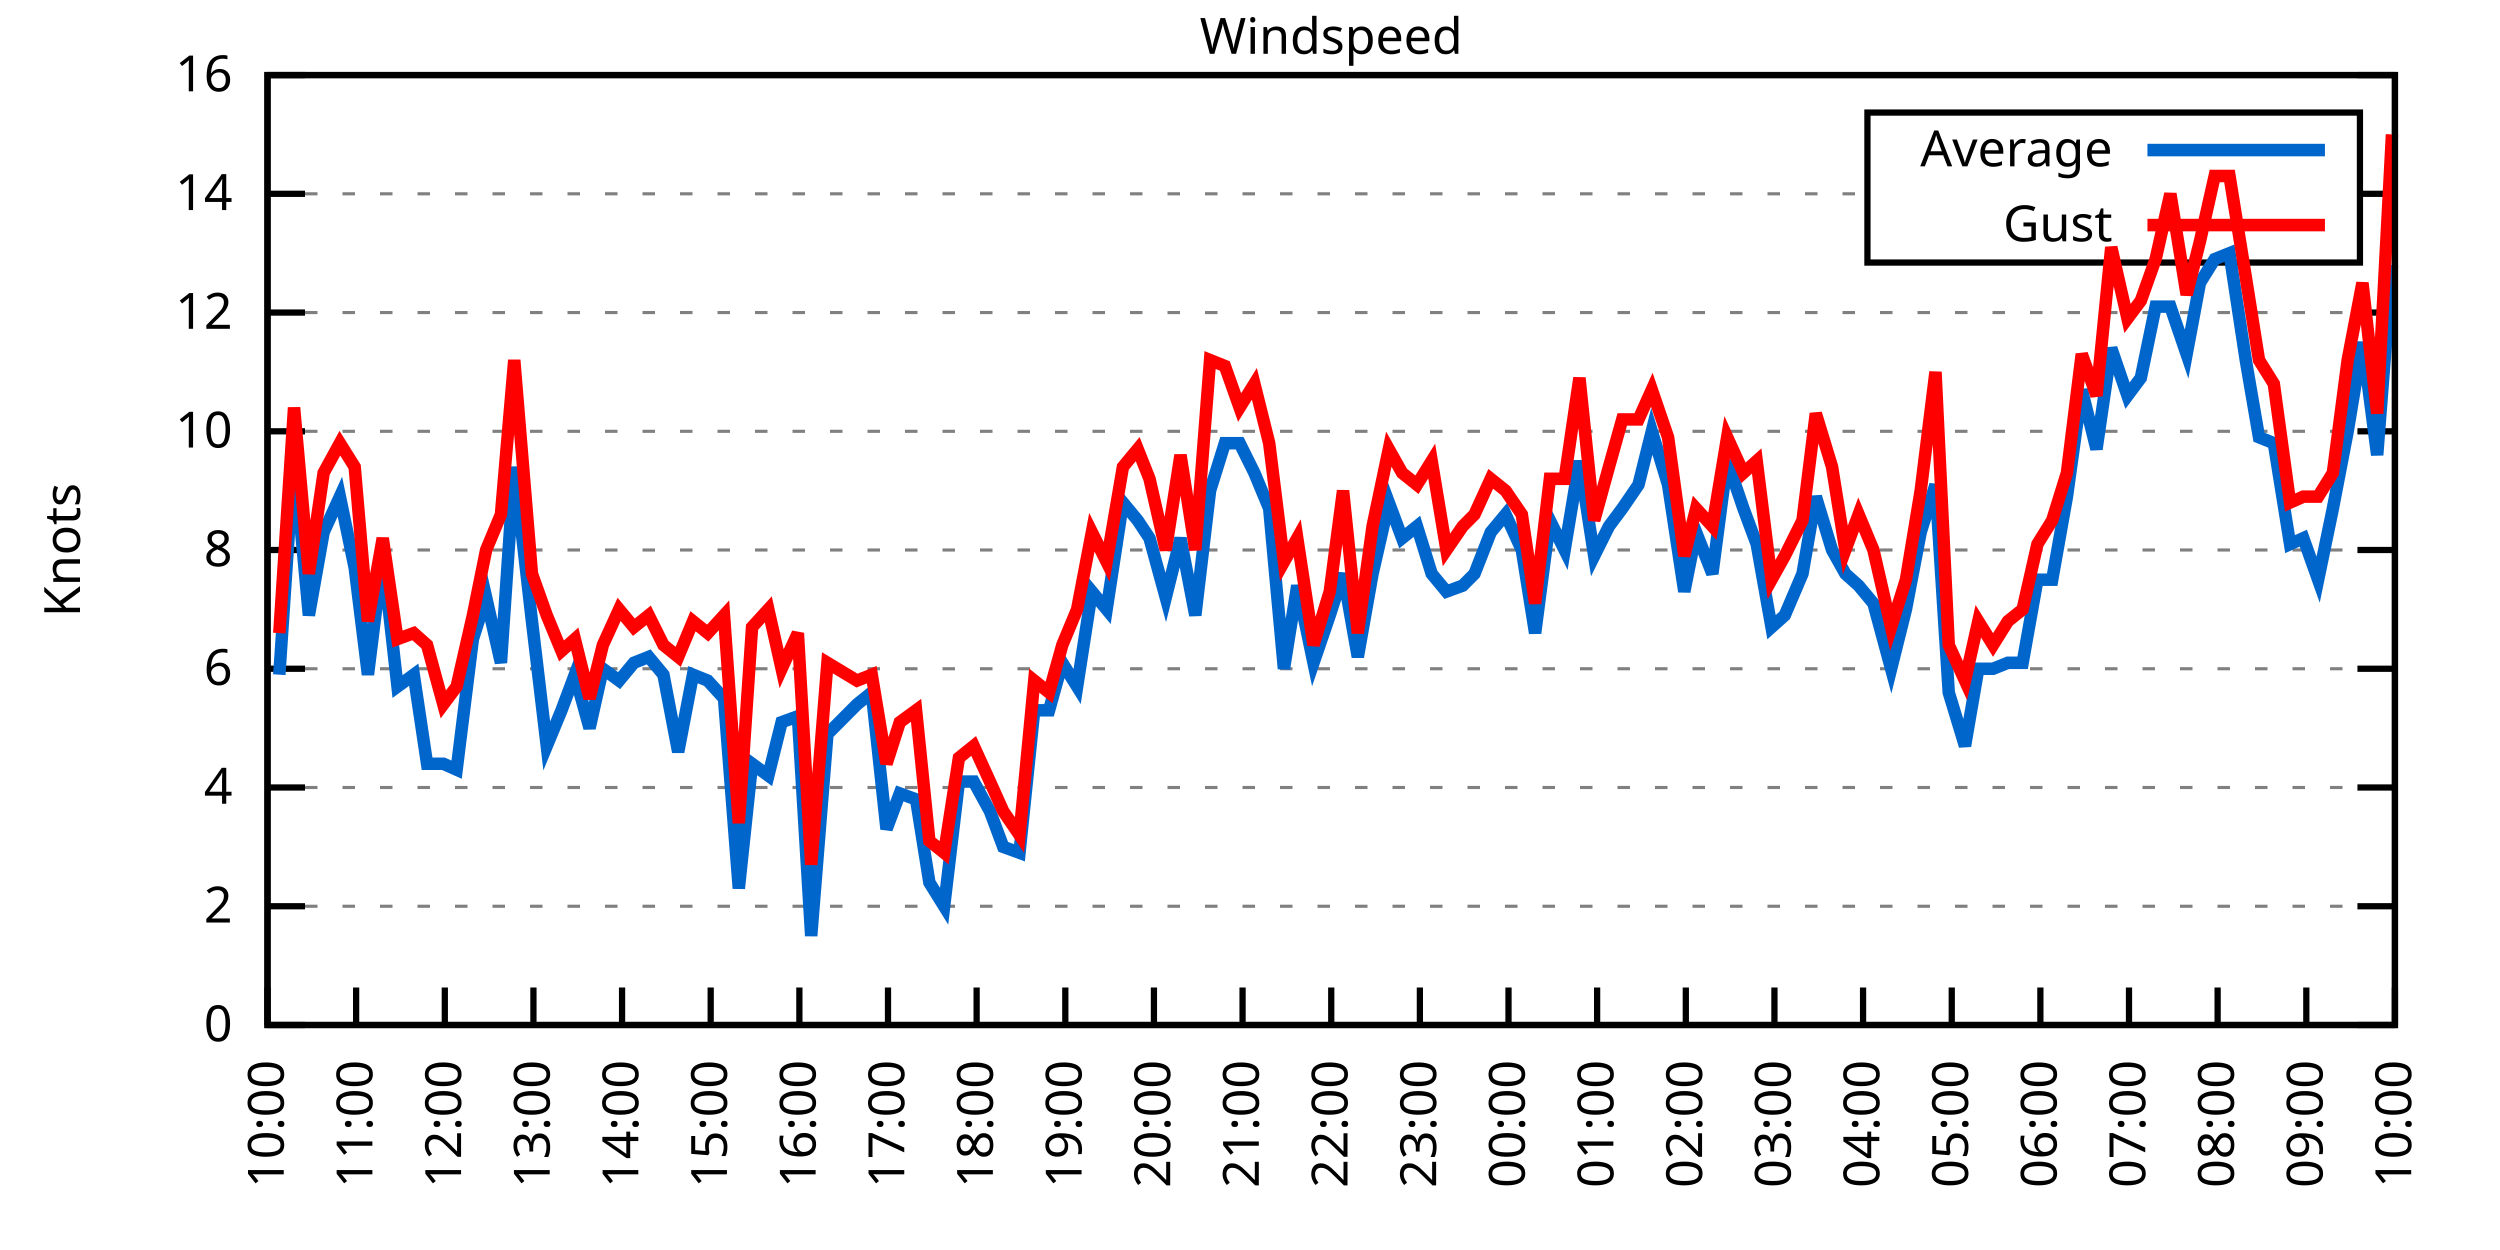
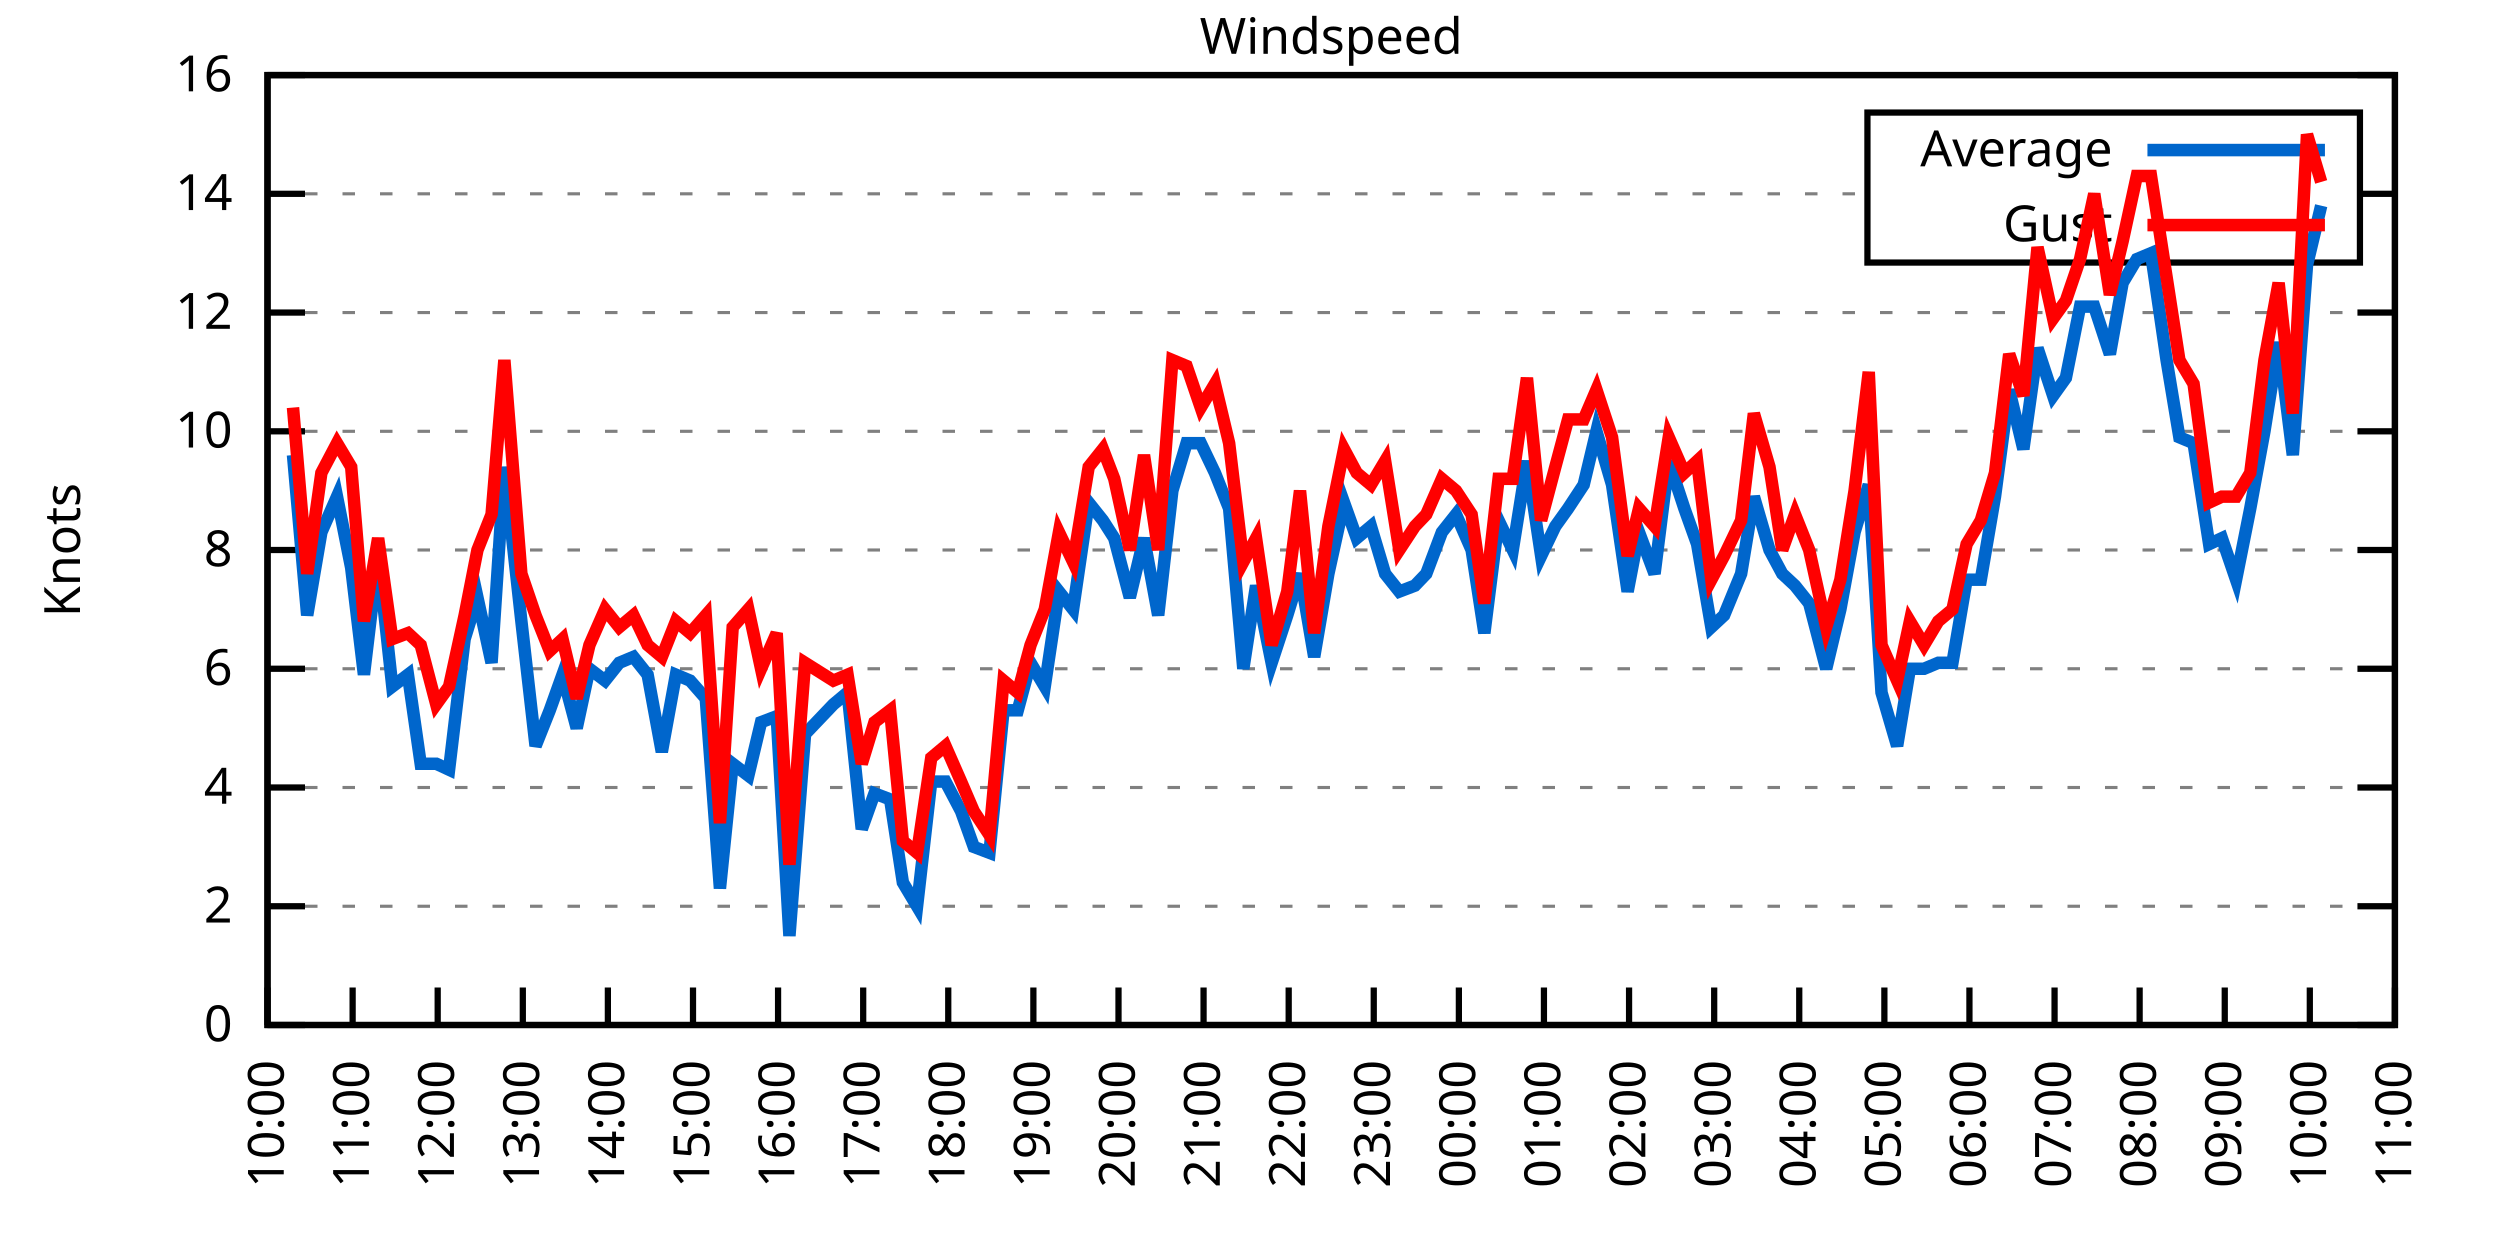
<svg xmlns="http://www.w3.org/2000/svg" xmlns:xlink="http://www.w3.org/1999/xlink" width="400" height="200" viewBox="0 0 400 200">
  <g id="gnuplot_canvas">
    <rect x="0" y="0" width="400" height="200" fill="none" />
    <defs>
      <circle id="gpDot" r="0.5" stroke-width="0.5" stroke="currentColor" />
      <path id="gpPt0" stroke-width="0.333" stroke="currentColor" d="M-1,0 h2 M0,-1 v2" />
      <path id="gpPt1" stroke-width="0.333" stroke="currentColor" d="M-1,-1 L1,1 M1,-1 L-1,1" />
      <path id="gpPt2" stroke-width="0.333" stroke="currentColor" d="M-1,0 L1,0 M0,-1 L0,1 M-1,-1 L1,1 M-1,1 L1,-1" />
      <rect id="gpPt3" stroke-width="0.333" stroke="currentColor" x="-1" y="-1" width="2" height="2" />
      <rect id="gpPt4" stroke-width="0.333" stroke="currentColor" fill="currentColor" x="-1" y="-1" width="2" height="2" />
      <circle id="gpPt5" stroke-width="0.333" stroke="currentColor" cx="0" cy="0" r="1" />
      <use xlink:href="#gpPt5" id="gpPt6" fill="currentColor" stroke="none" />
      <path id="gpPt7" stroke-width="0.333" stroke="currentColor" d="M0,-1.33 L-1.33,0.67 L1.33,0.67 z" />
      <use xlink:href="#gpPt7" id="gpPt8" fill="currentColor" stroke="none" />
      <use xlink:href="#gpPt7" id="gpPt9" stroke="currentColor" transform="rotate(180)" />
      <use xlink:href="#gpPt9" id="gpPt10" fill="currentColor" stroke="none" />
      <use xlink:href="#gpPt3" id="gpPt11" stroke="currentColor" transform="rotate(45)" />
      <use xlink:href="#gpPt11" id="gpPt12" fill="currentColor" stroke="none" />
      <path id="gpPt13" stroke-width="0.333" stroke="currentColor" d="M0,1.330 L1.265,0.411 L0.782,-1.067 L-0.782,-1.076 L-1.265,0.411 z" />
      <use xlink:href="#gpPt13" id="gpPt14" fill="currentColor" stroke="none" />
      <filter id="textbox" filterUnits="objectBoundingBox" x="0" y="0" height="1" width="1">
        <feFlood flood-color="white" flood-opacity="1" result="bgnd" />
        <feComposite in="SourceGraphic" in2="bgnd" operator="atop" />
      </filter>
      <filter id="greybox" filterUnits="objectBoundingBox" x="0" y="0" height="1" width="1">
        <feFlood flood-color="lightgrey" flood-opacity="1" result="grey" />
        <feComposite in="SourceGraphic" in2="grey" operator="atop" />
      </filter>
    </defs>
    <g fill="none" color="white" stroke="currentColor" stroke-width="1.00" stroke-linecap="butt" stroke-linejoin="miter">
</g>
    <g fill="none" color="black" stroke="currentColor" stroke-width="1.00" stroke-linecap="butt" stroke-linejoin="miter">
      <g stroke="none" shape-rendering="crispEdges">
        <polygon fill="rgb(255, 255, 255)" points="42.80,164.00 383.18,164.00 383.18,12.02 42.80,12.02 " />
      </g>
    </g>
    <g fill="none" color="black" stroke="currentColor" stroke-width="1.00" stroke-linecap="butt" stroke-linejoin="miter">
</g>
    <g fill="none" color="black" stroke="black" stroke-width="0.50" stroke-linecap="butt" stroke-linejoin="miter">
</g>
    <g fill="none" color="gray" stroke="currentColor" stroke-width="0.50" stroke-linecap="butt" stroke-linejoin="miter">
      <path stroke="gray" stroke-dasharray="2,4" class="gridline" d="M42.80,164.00 L383.19,164.00  " />
    </g>
    <g fill="none" color="gray" stroke="gray" stroke-width="1.00" stroke-linecap="butt" stroke-linejoin="miter">
</g>
    <g fill="none" color="black" stroke="currentColor" stroke-width="1.00" stroke-linecap="butt" stroke-linejoin="miter">
      <path stroke="black" d="M42.80,164.00 L48.80,164.00 M383.19,164.00 L377.19,164.00  " />
      <g transform="translate(37.20,166.60)" stroke="none" fill="black" font-family="Sans" font-size="8.00" text-anchor="end">
        <text>
          <tspan font-family="Sans"> 0</tspan>
        </text>
      </g>
    </g>
    <g fill="none" color="black" stroke="currentColor" stroke-width="1.00" stroke-linecap="butt" stroke-linejoin="miter">
</g>
    <g fill="none" color="black" stroke="black" stroke-width="0.50" stroke-linecap="butt" stroke-linejoin="miter">
</g>
    <g fill="none" color="gray" stroke="currentColor" stroke-width="0.50" stroke-linecap="butt" stroke-linejoin="miter">
      <path stroke="gray" stroke-dasharray="2,4" class="gridline" d="M42.80,145.00 L383.19,145.00  " />
    </g>
    <g fill="none" color="gray" stroke="gray" stroke-width="1.00" stroke-linecap="butt" stroke-linejoin="miter">
</g>
    <g fill="none" color="black" stroke="currentColor" stroke-width="1.00" stroke-linecap="butt" stroke-linejoin="miter">
      <path stroke="black" d="M42.80,145.00 L48.80,145.00 M383.19,145.00 L377.19,145.00  " />
      <g transform="translate(37.20,147.60)" stroke="none" fill="black" font-family="Sans" font-size="8.00" text-anchor="end">
        <text>
          <tspan font-family="Sans"> 2</tspan>
        </text>
      </g>
    </g>
    <g fill="none" color="black" stroke="currentColor" stroke-width="1.00" stroke-linecap="butt" stroke-linejoin="miter">
</g>
    <g fill="none" color="black" stroke="black" stroke-width="0.50" stroke-linecap="butt" stroke-linejoin="miter">
</g>
    <g fill="none" color="gray" stroke="currentColor" stroke-width="0.50" stroke-linecap="butt" stroke-linejoin="miter">
      <path stroke="gray" stroke-dasharray="2,4" class="gridline" d="M42.80,126.00 L383.19,126.00  " />
    </g>
    <g fill="none" color="gray" stroke="gray" stroke-width="1.00" stroke-linecap="butt" stroke-linejoin="miter">
</g>
    <g fill="none" color="black" stroke="currentColor" stroke-width="1.00" stroke-linecap="butt" stroke-linejoin="miter">
      <path stroke="black" d="M42.80,126.00 L48.80,126.00 M383.19,126.00 L377.19,126.00  " />
      <g transform="translate(37.20,128.60)" stroke="none" fill="black" font-family="Sans" font-size="8.00" text-anchor="end">
        <text>
          <tspan font-family="Sans"> 4</tspan>
        </text>
      </g>
    </g>
    <g fill="none" color="black" stroke="currentColor" stroke-width="1.00" stroke-linecap="butt" stroke-linejoin="miter">
</g>
    <g fill="none" color="black" stroke="black" stroke-width="0.50" stroke-linecap="butt" stroke-linejoin="miter">
</g>
    <g fill="none" color="gray" stroke="currentColor" stroke-width="0.50" stroke-linecap="butt" stroke-linejoin="miter">
      <path stroke="gray" stroke-dasharray="2,4" class="gridline" d="M42.80,107.00 L383.19,107.00  " />
    </g>
    <g fill="none" color="gray" stroke="gray" stroke-width="1.00" stroke-linecap="butt" stroke-linejoin="miter">
</g>
    <g fill="none" color="black" stroke="currentColor" stroke-width="1.00" stroke-linecap="butt" stroke-linejoin="miter">
      <path stroke="black" d="M42.80,107.00 L48.80,107.00 M383.19,107.00 L377.19,107.00  " />
      <g transform="translate(37.20,109.60)" stroke="none" fill="black" font-family="Sans" font-size="8.00" text-anchor="end">
        <text>
          <tspan font-family="Sans"> 6</tspan>
        </text>
      </g>
    </g>
    <g fill="none" color="black" stroke="currentColor" stroke-width="1.00" stroke-linecap="butt" stroke-linejoin="miter">
</g>
    <g fill="none" color="black" stroke="black" stroke-width="0.50" stroke-linecap="butt" stroke-linejoin="miter">
</g>
    <g fill="none" color="gray" stroke="currentColor" stroke-width="0.50" stroke-linecap="butt" stroke-linejoin="miter">
      <path stroke="gray" stroke-dasharray="2,4" class="gridline" d="M42.80,88.00 L383.19,88.00  " />
    </g>
    <g fill="none" color="gray" stroke="gray" stroke-width="1.00" stroke-linecap="butt" stroke-linejoin="miter">
</g>
    <g fill="none" color="black" stroke="currentColor" stroke-width="1.00" stroke-linecap="butt" stroke-linejoin="miter">
      <path stroke="black" d="M42.80,88.00 L48.80,88.00 M383.19,88.00 L377.19,88.00  " />
      <g transform="translate(37.20,90.60)" stroke="none" fill="black" font-family="Sans" font-size="8.00" text-anchor="end">
        <text>
          <tspan font-family="Sans"> 8</tspan>
        </text>
      </g>
    </g>
    <g fill="none" color="black" stroke="currentColor" stroke-width="1.00" stroke-linecap="butt" stroke-linejoin="miter">
</g>
    <g fill="none" color="black" stroke="black" stroke-width="0.50" stroke-linecap="butt" stroke-linejoin="miter">
</g>
    <g fill="none" color="gray" stroke="currentColor" stroke-width="0.50" stroke-linecap="butt" stroke-linejoin="miter">
      <path stroke="gray" stroke-dasharray="2,4" class="gridline" d="M42.80,69.01 L383.19,69.01  " />
    </g>
    <g fill="none" color="gray" stroke="gray" stroke-width="1.00" stroke-linecap="butt" stroke-linejoin="miter">
</g>
    <g fill="none" color="black" stroke="currentColor" stroke-width="1.00" stroke-linecap="butt" stroke-linejoin="miter">
      <path stroke="black" d="M42.80,69.01 L48.80,69.01 M383.19,69.01 L377.19,69.01  " />
      <g transform="translate(37.20,71.61)" stroke="none" fill="black" font-family="Sans" font-size="8.00" text-anchor="end">
        <text>
          <tspan font-family="Sans"> 10</tspan>
        </text>
      </g>
    </g>
    <g fill="none" color="black" stroke="currentColor" stroke-width="1.00" stroke-linecap="butt" stroke-linejoin="miter">
</g>
    <g fill="none" color="black" stroke="black" stroke-width="0.50" stroke-linecap="butt" stroke-linejoin="miter">
</g>
    <g fill="none" color="gray" stroke="currentColor" stroke-width="0.50" stroke-linecap="butt" stroke-linejoin="miter">
      <path stroke="gray" stroke-dasharray="2,4" class="gridline" d="M42.80,50.01 L383.19,50.01  " />
    </g>
    <g fill="none" color="gray" stroke="gray" stroke-width="1.00" stroke-linecap="butt" stroke-linejoin="miter">
</g>
    <g fill="none" color="black" stroke="currentColor" stroke-width="1.00" stroke-linecap="butt" stroke-linejoin="miter">
      <path stroke="black" d="M42.80,50.01 L48.80,50.01 M383.19,50.01 L377.19,50.01  " />
      <g transform="translate(37.20,52.61)" stroke="none" fill="black" font-family="Sans" font-size="8.00" text-anchor="end">
        <text>
          <tspan font-family="Sans"> 12</tspan>
        </text>
      </g>
    </g>
    <g fill="none" color="black" stroke="currentColor" stroke-width="1.00" stroke-linecap="butt" stroke-linejoin="miter">
</g>
    <g fill="none" color="black" stroke="black" stroke-width="0.50" stroke-linecap="butt" stroke-linejoin="miter">
</g>
    <g fill="none" color="gray" stroke="currentColor" stroke-width="0.50" stroke-linecap="butt" stroke-linejoin="miter">
      <path stroke="gray" stroke-dasharray="2,4" class="gridline" d="M42.80,31.01 L298.79,31.01 M377.59,31.01 L383.19,31.01  " />
    </g>
    <g fill="none" color="gray" stroke="gray" stroke-width="1.00" stroke-linecap="butt" stroke-linejoin="miter">
</g>
    <g fill="none" color="black" stroke="currentColor" stroke-width="1.00" stroke-linecap="butt" stroke-linejoin="miter">
      <path stroke="black" d="M42.80,31.01 L48.80,31.01 M383.19,31.01 L377.19,31.01  " />
      <g transform="translate(37.20,33.61)" stroke="none" fill="black" font-family="Sans" font-size="8.00" text-anchor="end">
        <text>
          <tspan font-family="Sans"> 14</tspan>
        </text>
      </g>
    </g>
    <g fill="none" color="black" stroke="currentColor" stroke-width="1.00" stroke-linecap="butt" stroke-linejoin="miter">
</g>
    <g fill="none" color="black" stroke="black" stroke-width="0.50" stroke-linecap="butt" stroke-linejoin="miter">
</g>
    <g fill="none" color="gray" stroke="currentColor" stroke-width="0.50" stroke-linecap="butt" stroke-linejoin="miter">
      <path stroke="gray" stroke-dasharray="2,4" class="gridline" d="M42.80,12.01 L383.19,12.01  " />
    </g>
    <g fill="none" color="gray" stroke="gray" stroke-width="1.00" stroke-linecap="butt" stroke-linejoin="miter">
</g>
    <g fill="none" color="black" stroke="currentColor" stroke-width="1.00" stroke-linecap="butt" stroke-linejoin="miter">
      <path stroke="black" d="M42.80,12.01 L48.80,12.01 M383.19,12.01 L377.19,12.01  " />
      <g transform="translate(37.20,14.61)" stroke="none" fill="black" font-family="Sans" font-size="8.00" text-anchor="end">
        <text>
          <tspan font-family="Sans"> 16</tspan>
        </text>
      </g>
    </g>
    <g fill="none" color="black" stroke="currentColor" stroke-width="1.00" stroke-linecap="butt" stroke-linejoin="miter">
      <path stroke="black" d="M42.80,164.00 L42.80,158.00  " />
      <g transform="translate(45.40,169.60) rotate(270.00)" stroke="none" fill="black" font-family="Sans" font-size="8.00" text-anchor="end">
        <text>
          <tspan font-family="Sans">10:00</tspan>
        </text>
      </g>
    </g>
    <g fill="none" color="black" stroke="currentColor" stroke-width="1.00" stroke-linecap="butt" stroke-linejoin="miter">
-       <path stroke="black" d="M56.98,164.00 L56.98,158.00  " />
-       <g transform="translate(59.58,169.60) rotate(270.00)" stroke="none" fill="black" font-family="Sans" font-size="8.00" text-anchor="end">
+       <path stroke="black" d="M56.42,164.00 L56.42,158.00  " />
+       <g transform="translate(59.02,169.60) rotate(270.00)" stroke="none" fill="black" font-family="Sans" font-size="8.00" text-anchor="end">
        <text>
          <tspan font-family="Sans">11:00</tspan>
        </text>
      </g>
    </g>
    <g fill="none" color="black" stroke="currentColor" stroke-width="1.00" stroke-linecap="butt" stroke-linejoin="miter">
-       <path stroke="black" d="M71.17,164.00 L71.17,158.00  " />
-       <g transform="translate(73.77,169.60) rotate(270.00)" stroke="none" fill="black" font-family="Sans" font-size="8.00" text-anchor="end">
+       <path stroke="black" d="M70.03,164.00 L70.03,158.00  " />
+       <g transform="translate(72.63,169.60) rotate(270.00)" stroke="none" fill="black" font-family="Sans" font-size="8.00" text-anchor="end">
        <text>
          <tspan font-family="Sans">12:00</tspan>
        </text>
      </g>
    </g>
    <g fill="none" color="black" stroke="currentColor" stroke-width="1.00" stroke-linecap="butt" stroke-linejoin="miter">
-       <path stroke="black" d="M85.35,164.00 L85.35,158.00  " />
-       <g transform="translate(87.95,169.60) rotate(270.00)" stroke="none" fill="black" font-family="Sans" font-size="8.00" text-anchor="end">
+       <path stroke="black" d="M83.65,164.00 L83.65,158.00  " />
+       <g transform="translate(86.25,169.60) rotate(270.00)" stroke="none" fill="black" font-family="Sans" font-size="8.00" text-anchor="end">
        <text>
          <tspan font-family="Sans">13:00</tspan>
        </text>
      </g>
    </g>
    <g fill="none" color="black" stroke="currentColor" stroke-width="1.00" stroke-linecap="butt" stroke-linejoin="miter">
-       <path stroke="black" d="M99.53,164.00 L99.53,158.00  " />
-       <g transform="translate(102.13,169.60) rotate(270.00)" stroke="none" fill="black" font-family="Sans" font-size="8.00" text-anchor="end">
+       <path stroke="black" d="M97.26,164.00 L97.26,158.00  " />
+       <g transform="translate(99.86,169.60) rotate(270.00)" stroke="none" fill="black" font-family="Sans" font-size="8.00" text-anchor="end">
        <text>
          <tspan font-family="Sans">14:00</tspan>
        </text>
      </g>
    </g>
    <g fill="none" color="black" stroke="currentColor" stroke-width="1.00" stroke-linecap="butt" stroke-linejoin="miter">
-       <path stroke="black" d="M113.71,164.00 L113.71,158.00  " />
-       <g transform="translate(116.31,169.60) rotate(270.00)" stroke="none" fill="black" font-family="Sans" font-size="8.00" text-anchor="end">
+       <path stroke="black" d="M110.88,164.00 L110.88,158.00  " />
+       <g transform="translate(113.48,169.60) rotate(270.00)" stroke="none" fill="black" font-family="Sans" font-size="8.00" text-anchor="end">
        <text>
          <tspan font-family="Sans">15:00</tspan>
        </text>
      </g>
    </g>
    <g fill="none" color="black" stroke="currentColor" stroke-width="1.00" stroke-linecap="butt" stroke-linejoin="miter">
-       <path stroke="black" d="M127.90,164.00 L127.90,158.00  " />
-       <g transform="translate(130.50,169.60) rotate(270.00)" stroke="none" fill="black" font-family="Sans" font-size="8.00" text-anchor="end">
+       <path stroke="black" d="M124.49,164.00 L124.49,158.00  " />
+       <g transform="translate(127.09,169.60) rotate(270.00)" stroke="none" fill="black" font-family="Sans" font-size="8.00" text-anchor="end">
        <text>
          <tspan font-family="Sans">16:00</tspan>
        </text>
      </g>
    </g>
    <g fill="none" color="black" stroke="currentColor" stroke-width="1.00" stroke-linecap="butt" stroke-linejoin="miter">
-       <path stroke="black" d="M142.08,164.00 L142.08,158.00  " />
-       <g transform="translate(144.68,169.60) rotate(270.00)" stroke="none" fill="black" font-family="Sans" font-size="8.00" text-anchor="end">
+       <path stroke="black" d="M138.11,164.00 L138.11,158.00  " />
+       <g transform="translate(140.71,169.60) rotate(270.00)" stroke="none" fill="black" font-family="Sans" font-size="8.00" text-anchor="end">
        <text>
          <tspan font-family="Sans">17:00</tspan>
        </text>
      </g>
    </g>
    <g fill="none" color="black" stroke="currentColor" stroke-width="1.00" stroke-linecap="butt" stroke-linejoin="miter">
-       <path stroke="black" d="M156.26,164.00 L156.26,158.00  " />
-       <g transform="translate(158.86,169.60) rotate(270.00)" stroke="none" fill="black" font-family="Sans" font-size="8.00" text-anchor="end">
+       <path stroke="black" d="M151.72,164.00 L151.72,158.00  " />
+       <g transform="translate(154.32,169.60) rotate(270.00)" stroke="none" fill="black" font-family="Sans" font-size="8.00" text-anchor="end">
        <text>
          <tspan font-family="Sans">18:00</tspan>
        </text>
      </g>
    </g>
    <g fill="none" color="black" stroke="currentColor" stroke-width="1.00" stroke-linecap="butt" stroke-linejoin="miter">
-       <path stroke="black" d="M170.45,164.00 L170.45,158.00  " />
-       <g transform="translate(173.05,169.60) rotate(270.00)" stroke="none" fill="black" font-family="Sans" font-size="8.00" text-anchor="end">
+       <path stroke="black" d="M165.34,164.00 L165.34,158.00  " />
+       <g transform="translate(167.94,169.60) rotate(270.00)" stroke="none" fill="black" font-family="Sans" font-size="8.00" text-anchor="end">
        <text>
          <tspan font-family="Sans">19:00</tspan>
        </text>
      </g>
    </g>
    <g fill="none" color="black" stroke="currentColor" stroke-width="1.00" stroke-linecap="butt" stroke-linejoin="miter">
-       <path stroke="black" d="M184.63,164.00 L184.63,158.00  " />
-       <g transform="translate(187.23,169.60) rotate(270.00)" stroke="none" fill="black" font-family="Sans" font-size="8.00" text-anchor="end">
+       <path stroke="black" d="M178.96,164.00 L178.96,158.00  " />
+       <g transform="translate(181.56,169.60) rotate(270.00)" stroke="none" fill="black" font-family="Sans" font-size="8.00" text-anchor="end">
        <text>
          <tspan font-family="Sans">20:00</tspan>
        </text>
      </g>
    </g>
    <g fill="none" color="black" stroke="currentColor" stroke-width="1.00" stroke-linecap="butt" stroke-linejoin="miter">
-       <path stroke="black" d="M198.81,164.00 L198.81,158.00  " />
-       <g transform="translate(201.41,169.60) rotate(270.00)" stroke="none" fill="black" font-family="Sans" font-size="8.00" text-anchor="end">
+       <path stroke="black" d="M192.57,164.00 L192.57,158.00  " />
+       <g transform="translate(195.17,169.60) rotate(270.00)" stroke="none" fill="black" font-family="Sans" font-size="8.00" text-anchor="end">
        <text>
          <tspan font-family="Sans">21:00</tspan>
        </text>
      </g>
    </g>
    <g fill="none" color="black" stroke="currentColor" stroke-width="1.00" stroke-linecap="butt" stroke-linejoin="miter">
-       <path stroke="black" d="M213.00,164.00 L213.00,158.00  " />
-       <g transform="translate(215.60,169.60) rotate(270.00)" stroke="none" fill="black" font-family="Sans" font-size="8.00" text-anchor="end">
+       <path stroke="black" d="M206.19,164.00 L206.19,158.00  " />
+       <g transform="translate(208.79,169.60) rotate(270.00)" stroke="none" fill="black" font-family="Sans" font-size="8.00" text-anchor="end">
        <text>
          <tspan font-family="Sans">22:00</tspan>
        </text>
      </g>
    </g>
    <g fill="none" color="black" stroke="currentColor" stroke-width="1.00" stroke-linecap="butt" stroke-linejoin="miter">
-       <path stroke="black" d="M227.18,164.00 L227.18,158.00  " />
-       <g transform="translate(229.78,169.60) rotate(270.00)" stroke="none" fill="black" font-family="Sans" font-size="8.00" text-anchor="end">
+       <path stroke="black" d="M219.80,164.00 L219.80,158.00  " />
+       <g transform="translate(222.40,169.60) rotate(270.00)" stroke="none" fill="black" font-family="Sans" font-size="8.00" text-anchor="end">
        <text>
          <tspan font-family="Sans">23:00</tspan>
        </text>
      </g>
    </g>
    <g fill="none" color="black" stroke="currentColor" stroke-width="1.00" stroke-linecap="butt" stroke-linejoin="miter">
-       <path stroke="black" d="M241.36,164.00 L241.36,158.00  " />
-       <g transform="translate(243.96,169.60) rotate(270.00)" stroke="none" fill="black" font-family="Sans" font-size="8.00" text-anchor="end">
+       <path stroke="black" d="M233.42,164.00 L233.42,158.00  " />
+       <g transform="translate(236.02,169.60) rotate(270.00)" stroke="none" fill="black" font-family="Sans" font-size="8.00" text-anchor="end">
        <text>
          <tspan font-family="Sans">00:00</tspan>
        </text>
      </g>
    </g>
    <g fill="none" color="black" stroke="currentColor" stroke-width="1.00" stroke-linecap="butt" stroke-linejoin="miter">
-       <path stroke="black" d="M255.54,164.00 L255.54,158.00  " />
-       <g transform="translate(258.14,169.60) rotate(270.00)" stroke="none" fill="black" font-family="Sans" font-size="8.00" text-anchor="end">
+       <path stroke="black" d="M247.03,164.00 L247.03,158.00  " />
+       <g transform="translate(249.63,169.60) rotate(270.00)" stroke="none" fill="black" font-family="Sans" font-size="8.00" text-anchor="end">
        <text>
          <tspan font-family="Sans">01:00</tspan>
        </text>
      </g>
    </g>
    <g fill="none" color="black" stroke="currentColor" stroke-width="1.00" stroke-linecap="butt" stroke-linejoin="miter">
-       <path stroke="black" d="M269.73,164.00 L269.73,158.00  " />
-       <g transform="translate(272.33,169.60) rotate(270.00)" stroke="none" fill="black" font-family="Sans" font-size="8.00" text-anchor="end">
+       <path stroke="black" d="M260.65,164.00 L260.65,158.00  " />
+       <g transform="translate(263.25,169.60) rotate(270.00)" stroke="none" fill="black" font-family="Sans" font-size="8.00" text-anchor="end">
        <text>
          <tspan font-family="Sans">02:00</tspan>
        </text>
      </g>
    </g>
    <g fill="none" color="black" stroke="currentColor" stroke-width="1.00" stroke-linecap="butt" stroke-linejoin="miter">
-       <path stroke="black" d="M283.91,164.00 L283.91,158.00  " />
-       <g transform="translate(286.51,169.60) rotate(270.00)" stroke="none" fill="black" font-family="Sans" font-size="8.00" text-anchor="end">
+       <path stroke="black" d="M274.27,164.00 L274.27,158.00  " />
+       <g transform="translate(276.87,169.60) rotate(270.00)" stroke="none" fill="black" font-family="Sans" font-size="8.00" text-anchor="end">
        <text>
          <tspan font-family="Sans">03:00</tspan>
        </text>
      </g>
    </g>
    <g fill="none" color="black" stroke="currentColor" stroke-width="1.00" stroke-linecap="butt" stroke-linejoin="miter">
-       <path stroke="black" d="M298.09,164.00 L298.09,158.00  " />
-       <g transform="translate(300.69,169.60) rotate(270.00)" stroke="none" fill="black" font-family="Sans" font-size="8.00" text-anchor="end">
+       <path stroke="black" d="M287.88,164.00 L287.88,158.00  " />
+       <g transform="translate(290.48,169.60) rotate(270.00)" stroke="none" fill="black" font-family="Sans" font-size="8.00" text-anchor="end">
        <text>
          <tspan font-family="Sans">04:00</tspan>
        </text>
      </g>
    </g>
    <g fill="none" color="black" stroke="currentColor" stroke-width="1.00" stroke-linecap="butt" stroke-linejoin="miter">
-       <path stroke="black" d="M312.28,164.00 L312.28,158.00  " />
-       <g transform="translate(314.88,169.60) rotate(270.00)" stroke="none" fill="black" font-family="Sans" font-size="8.00" text-anchor="end">
+       <path stroke="black" d="M301.50,164.00 L301.50,158.00  " />
+       <g transform="translate(304.10,169.60) rotate(270.00)" stroke="none" fill="black" font-family="Sans" font-size="8.00" text-anchor="end">
        <text>
          <tspan font-family="Sans">05:00</tspan>
        </text>
      </g>
    </g>
    <g fill="none" color="black" stroke="currentColor" stroke-width="1.00" stroke-linecap="butt" stroke-linejoin="miter">
-       <path stroke="black" d="M326.46,164.00 L326.46,158.00  " />
-       <g transform="translate(329.06,169.60) rotate(270.00)" stroke="none" fill="black" font-family="Sans" font-size="8.00" text-anchor="end">
+       <path stroke="black" d="M315.11,164.00 L315.11,158.00  " />
+       <g transform="translate(317.71,169.60) rotate(270.00)" stroke="none" fill="black" font-family="Sans" font-size="8.00" text-anchor="end">
        <text>
          <tspan font-family="Sans">06:00</tspan>
        </text>
      </g>
    </g>
    <g fill="none" color="black" stroke="currentColor" stroke-width="1.00" stroke-linecap="butt" stroke-linejoin="miter">
-       <path stroke="black" d="M340.64,164.00 L340.64,158.00  " />
-       <g transform="translate(343.24,169.60) rotate(270.00)" stroke="none" fill="black" font-family="Sans" font-size="8.00" text-anchor="end">
+       <path stroke="black" d="M328.73,164.00 L328.73,158.00  " />
+       <g transform="translate(331.33,169.60) rotate(270.00)" stroke="none" fill="black" font-family="Sans" font-size="8.00" text-anchor="end">
        <text>
          <tspan font-family="Sans">07:00</tspan>
        </text>
      </g>
    </g>
    <g fill="none" color="black" stroke="currentColor" stroke-width="1.00" stroke-linecap="butt" stroke-linejoin="miter">
-       <path stroke="black" d="M354.82,164.00 L354.82,158.00  " />
-       <g transform="translate(357.42,169.60) rotate(270.00)" stroke="none" fill="black" font-family="Sans" font-size="8.00" text-anchor="end">
+       <path stroke="black" d="M342.34,164.00 L342.34,158.00  " />
+       <g transform="translate(344.94,169.60) rotate(270.00)" stroke="none" fill="black" font-family="Sans" font-size="8.00" text-anchor="end">
        <text>
          <tspan font-family="Sans">08:00</tspan>
        </text>
      </g>
    </g>
    <g fill="none" color="black" stroke="currentColor" stroke-width="1.00" stroke-linecap="butt" stroke-linejoin="miter">
-       <path stroke="black" d="M369.01,164.00 L369.01,158.00  " />
-       <g transform="translate(371.61,169.60) rotate(270.00)" stroke="none" fill="black" font-family="Sans" font-size="8.00" text-anchor="end">
+       <path stroke="black" d="M355.96,164.00 L355.96,158.00  " />
+       <g transform="translate(358.56,169.60) rotate(270.00)" stroke="none" fill="black" font-family="Sans" font-size="8.00" text-anchor="end">
        <text>
          <tspan font-family="Sans">09:00</tspan>
+         </text>
+       </g>
+     </g>
+     <g fill="none" color="black" stroke="currentColor" stroke-width="1.00" stroke-linecap="butt" stroke-linejoin="miter">
+       <path stroke="black" d="M369.57,164.00 L369.57,158.00  " />
+       <g transform="translate(372.17,169.60) rotate(270.00)" stroke="none" fill="black" font-family="Sans" font-size="8.00" text-anchor="end">
+         <text>
+           <tspan font-family="Sans">10:00</tspan>
        </text>
      </g>
    </g>
    <g fill="none" color="black" stroke="currentColor" stroke-width="1.00" stroke-linecap="butt" stroke-linejoin="miter">
      <path stroke="black" d="M383.19,164.00 L383.19,158.00  " />
      <g transform="translate(385.79,169.60) rotate(270.00)" stroke="none" fill="black" font-family="Sans" font-size="8.00" text-anchor="end">
        <text>
-           <tspan font-family="Sans">10:00</tspan>
+           <tspan font-family="Sans">11:00</tspan>
        </text>
      </g>
    </g>
    <g fill="none" color="black" stroke="currentColor" stroke-width="1.00" stroke-linecap="butt" stroke-linejoin="miter">
</g>
    <g fill="none" color="black" stroke="currentColor" stroke-width="1.00" stroke-linecap="butt" stroke-linejoin="miter">
      <path stroke="black" d="M42.80,12.01 L42.80,164.00 L383.19,164.00 L383.19,12.01 L42.80,12.01 Z  " />
    </g>
    <g fill="none" color="black" stroke="currentColor" stroke-width="1.00" stroke-linecap="butt" stroke-linejoin="miter">
</g>
    <g fill="none" color="black" stroke="currentColor" stroke-width="1.00" stroke-linecap="butt" stroke-linejoin="miter">
      <path stroke="black" d="M298.79,42.01 L298.79,18.01 L377.59,18.01 L377.59,42.01 L298.79,42.01 Z  " />
    </g>
    <g id="Windspeed_plot_1">
      <g fill="none" color="white" stroke="black" stroke-width="2.00" stroke-linecap="butt" stroke-linejoin="miter">
</g>
      <g fill="none" color="black" stroke="currentColor" stroke-width="2.00" stroke-linecap="butt" stroke-linejoin="miter">
        <g transform="translate(337.99,26.61)" stroke="none" fill="black" font-family="Sans" font-size="8.00" text-anchor="end">
          <text>
            <tspan font-family="Sans">Average</tspan>
          </text>
        </g>
      </g>
      <g fill="none" color="black" stroke="currentColor" stroke-width="2.00" stroke-linecap="butt" stroke-linejoin="miter">
-         <path stroke="rgb(  0, 102, 204)" d="M343.59,24.01 L371.99,24.01 M44.69,107.95 L47.05,72.81 L49.42,98.45 L51.78,85.16 L54.38,79.46 L56.75,90.85   L58.87,107.95 L61.24,88.95 L63.60,109.85 L66.20,107.95 L68.33,122.20 L70.93,122.20 L73.06,123.15 L75.66,102.25   L77.78,95.60 L80.15,106.05 L82.28,74.71 L85.11,99.40 L87.48,119.35 L89.84,113.65 L91.97,107.95 L94.33,116.50   L96.46,107.00 L99.06,108.90 L101.42,106.05 L103.79,105.10 L106.15,107.95 L108.51,120.30 L110.88,107.95 L113.24,108.90   L115.84,111.75 L118.21,142.15 L120.33,122.20 L122.93,124.10 L125.06,115.55 L127.66,114.60 L129.79,149.75 L132.39,117.45   L137.12,112.70 L139.48,110.80 L141.84,132.65 L143.97,126.95 L146.57,127.90 L148.70,141.20 L151.06,145.00 L153.43,125.05   L155.79,125.05 L158.39,129.80 L160.52,135.50 L163.12,136.45 L165.48,113.65 L167.85,113.65 L169.97,106.05 L172.34,109.85   L174.70,94.65 L177.06,97.50 L179.67,80.41 L182.03,83.26 L183.92,86.11 L186.52,95.60 L188.88,86.11 L191.25,98.45   L193.61,78.51 L195.98,70.91 L198.34,70.91 L200.70,75.66 L203.07,81.36 L205.43,107.00 L207.56,93.70 L210.16,106.05   L212.76,98.45 L214.89,91.80 L217.25,105.10 L219.61,91.80 L222.21,80.41 L224.34,86.11 L226.71,84.21 L229.07,91.80   L231.43,94.65 L234.03,93.70 L235.92,91.80 L238.52,85.16 L240.89,82.31 L243.49,88.00 L245.62,101.30 L247.98,83.26   L250.34,88.00 L252.71,73.76 L255.07,88.95 L257.43,84.21 L259.56,81.36 L262.16,77.56 L264.29,69.01 L266.89,77.56   L269.49,94.65 L271.38,85.16 L273.98,91.80 L276.35,73.76 L278.95,81.36 L281.07,87.06 L283.44,100.35 L285.56,98.45   L288.40,91.80 L290.53,79.46 L293.13,88.00 L295.26,91.80 L297.38,93.70 L299.75,96.55 L302.58,107.00 L304.95,97.50   L307.31,85.16 L309.68,77.56 L311.80,110.80 L314.40,119.35 L316.53,107.00 L318.89,107.00 L321.26,106.05 L323.62,106.05   L325.99,92.75 L328.35,92.75 L330.71,79.46 L333.08,62.36 L335.44,71.86 L337.80,55.71 L340.40,63.31 L342.53,60.46   L344.90,49.06 L347.26,49.06 L349.86,56.66 L351.99,45.26 L354.35,41.46 L356.72,40.51 L359.32,57.61 L361.44,69.96   L363.81,70.91 L366.41,87.06 L368.53,86.11 L370.90,92.75 L373.26,81.36 L375.63,69.01 L377.99,54.76 L380.35,72.81   L382.72,42.41  " />
+         <path stroke="rgb(  0, 102, 204)" d="M343.59,24.01 L371.99,24.01 M46.88,72.81 L49.15,98.45 L51.42,85.16 L53.92,79.46 L56.19,90.85 L58.23,107.95   L60.50,88.95 L62.77,109.85 L65.27,107.95 L67.31,122.20 L69.80,122.20 L71.85,123.15 L74.34,102.25 L76.39,95.60   L78.65,106.05 L80.70,74.71 L83.42,99.40 L85.69,119.35 L87.96,113.65 L90.00,107.95 L92.27,116.50 L94.31,107.00   L96.81,108.90 L99.08,106.05 L101.35,105.10 L103.62,107.95 L105.89,120.30 L108.15,107.95 L110.42,108.90 L112.92,111.75   L115.19,142.15 L117.23,122.20 L119.73,124.10 L121.77,115.55 L124.27,114.60 L126.31,149.75 L128.81,117.45 L133.34,112.70   L135.61,110.80 L137.88,132.65 L139.92,126.95 L142.42,127.90 L144.46,141.20 L146.73,145.00 L149.00,125.05 L151.27,125.05   L153.77,129.80 L155.81,135.50 L158.31,136.45 L160.57,113.65 L162.84,113.65 L164.89,106.05 L167.16,109.85 L169.43,94.65   L171.69,97.50 L174.19,80.41 L176.46,83.26 L178.28,86.11 L180.77,95.60 L183.04,86.11 L185.31,98.45 L187.58,78.51   L189.85,70.91 L192.12,70.91 L194.39,75.66 L196.66,81.36 L198.93,107.00 L200.97,93.70 L203.46,106.05 L205.96,98.45   L208.00,91.80 L210.27,105.10 L212.54,91.80 L215.04,80.41 L217.08,86.11 L219.35,84.21 L221.62,91.80 L223.89,94.65   L226.38,93.70 L228.20,91.80 L230.70,85.16 L232.96,82.31 L235.46,88.00 L237.50,101.30 L239.77,83.26 L242.04,88.00   L244.31,73.76 L246.58,88.95 L248.85,84.21 L250.89,81.36 L253.39,77.56 L255.43,69.01 L257.93,77.56 L260.42,94.65   L262.24,85.16 L264.73,91.80 L267.00,73.76 L269.50,81.36 L271.54,87.06 L273.81,100.35 L275.85,98.45 L278.58,91.80   L280.62,79.46 L283.12,88.00 L285.16,91.80 L287.20,93.70 L289.47,96.55 L292.19,107.00 L294.46,97.50 L296.73,85.16   L299.00,77.56 L301.04,110.80 L303.54,119.35 L305.58,107.00 L307.85,107.00 L310.12,106.05 L312.39,106.05 L314.66,92.75   L316.93,92.75 L319.20,79.46 L321.47,62.36 L323.74,71.86 L326.00,55.71 L328.50,63.31 L330.54,60.46 L332.81,49.06   L335.08,49.06 L337.58,56.66 L339.62,45.26 L341.89,41.46 L344.16,40.51 L346.65,57.61 L348.70,69.96 L350.97,70.91   L353.46,87.06 L355.50,86.11 L357.77,92.75 L360.04,81.36 L362.31,69.01 L364.58,54.76 L366.85,72.81 L369.12,42.41   L371.39,32.91  " />
      </g>
    </g>
    <g id="Windspeed_plot_2">
      <g fill="none" color="black" stroke="currentColor" stroke-width="2.00" stroke-linecap="butt" stroke-linejoin="miter">
        <g transform="translate(337.99,38.61)" stroke="none" fill="black" font-family="Sans" font-size="8.00" text-anchor="end">
          <text>
            <tspan font-family="Sans">Gust</tspan>
          </text>
        </g>
      </g>
      <g fill="none" color="black" stroke="currentColor" stroke-width="2.00" stroke-linecap="butt" stroke-linejoin="miter">
-         <path stroke="rgb(255,   0,   0)" d="M343.59,36.01 L371.99,36.01 M44.69,101.30 L47.05,65.21 L49.42,91.80 L51.78,75.66 L54.38,70.91 L56.75,74.71   L58.87,99.40 L61.24,86.11 L63.60,102.25 L66.20,101.30 L68.33,103.20 L70.93,112.70 L73.06,109.85 L75.66,98.45   L77.78,88.00 L80.15,82.31 L82.28,57.61 L85.11,91.80 L87.48,98.45 L89.84,104.15 L91.97,102.25 L94.33,111.75   L96.46,103.20 L99.06,97.50 L101.42,100.35 L103.79,98.45 L106.15,103.20 L108.51,105.10 L110.88,99.40 L113.24,101.30   L115.84,98.45 L118.21,131.70 L120.33,100.35 L122.93,97.50 L125.06,107.00 L127.66,101.30 L129.79,138.35 L132.39,106.05   L137.12,108.90 L139.48,107.95 L141.84,122.20 L143.97,115.55 L146.57,113.65 L148.70,134.55 L151.06,136.45 L153.43,121.25   L155.79,119.35 L158.39,125.05 L160.52,129.80 L163.12,133.60 L165.48,108.90 L167.85,110.80 L169.97,103.20 L172.34,97.50   L174.70,85.16 L177.06,89.90 L179.67,74.71 L182.03,71.86 L183.92,76.61 L186.52,88.00 L188.88,72.81 L191.25,88.00   L193.61,57.61 L195.98,58.56 L198.34,65.21 L200.70,61.41 L203.07,70.91 L205.43,89.90 L207.56,86.11 L210.16,103.20   L212.76,94.65 L214.89,78.51 L217.25,101.30 L219.61,84.21 L222.21,71.86 L224.34,75.66 L226.71,77.56 L229.07,73.76   L231.43,88.00 L234.03,84.21 L235.92,82.31 L238.52,76.61 L240.89,78.51 L243.49,82.31 L245.62,96.55 L247.98,76.61   L250.34,76.61 L252.71,60.46 L255.07,83.26 L257.43,74.71 L259.56,67.11 L262.16,67.11 L264.29,62.36 L266.89,69.96   L269.49,88.95 L271.38,81.36 L273.98,84.21 L276.35,69.96 L278.95,75.66 L281.07,73.76 L283.44,92.75 L285.56,88.95   L288.40,83.26 L290.53,66.16 L293.13,74.71 L295.26,88.00 L297.38,82.31 L299.75,88.00 L302.58,100.35 L304.95,92.75   L307.31,78.51 L309.68,59.51 L311.80,103.20 L314.40,108.90 L316.53,99.40 L318.89,103.20 L321.26,99.40 L323.62,97.50   L325.99,87.06 L328.35,83.26 L330.71,75.66 L333.08,56.66 L335.44,63.31 L337.80,39.56 L340.40,50.96 L342.53,48.11   L344.90,41.46 L347.26,31.01 L349.86,47.16 L351.99,38.61 L354.35,28.16 L356.72,28.16 L359.32,44.31 L361.44,57.61   L363.81,61.41 L366.41,80.41 L368.53,79.46 L370.90,79.46 L373.26,75.66 L375.63,57.61 L377.99,45.26 L380.35,66.16   L382.72,21.51  " />
+         <path stroke="rgb(255,   0,   0)" d="M343.59,36.01 L371.99,36.01 M46.88,65.21 L49.15,91.80 L51.42,75.66 L53.92,70.91 L56.19,74.71 L58.23,99.40   L60.50,86.11 L62.77,102.25 L65.27,101.30 L67.31,103.20 L69.80,112.70 L71.85,109.85 L74.34,98.45 L76.39,88.00   L78.65,82.31 L80.70,57.61 L83.42,91.80 L85.69,98.45 L87.96,104.15 L90.00,102.25 L92.27,111.75 L94.31,103.20   L96.81,97.50 L99.08,100.35 L101.35,98.45 L103.62,103.20 L105.89,105.10 L108.15,99.40 L110.42,101.30 L112.92,98.45   L115.19,131.70 L117.23,100.35 L119.73,97.50 L121.77,107.00 L124.27,101.30 L126.31,138.35 L128.81,106.05 L133.34,108.90   L135.61,107.95 L137.88,122.20 L139.92,115.55 L142.42,113.65 L144.46,134.55 L146.73,136.45 L149.00,121.25 L151.27,119.35   L153.77,125.05 L155.81,129.80 L158.31,133.60 L160.57,108.90 L162.84,110.80 L164.89,103.20 L167.16,97.50 L169.43,85.16   L171.69,89.90 L174.19,74.71 L176.46,71.86 L178.28,76.61 L180.77,88.00 L183.04,72.81 L185.31,88.00 L187.58,57.61   L189.85,58.56 L192.12,65.21 L194.39,61.41 L196.66,70.91 L198.93,89.90 L200.97,86.11 L203.46,103.20 L205.96,94.65   L208.00,78.51 L210.27,101.30 L212.54,84.21 L215.04,71.86 L217.08,75.66 L219.35,77.56 L221.62,73.76 L223.89,88.00   L226.38,84.21 L228.20,82.31 L230.70,76.61 L232.96,78.51 L235.46,82.31 L237.50,96.55 L239.77,76.61 L242.04,76.61   L244.31,60.46 L246.58,83.26 L248.85,74.71 L250.89,67.11 L253.39,67.11 L255.43,62.36 L257.93,69.96 L260.42,88.95   L262.24,81.36 L264.73,84.21 L267.00,69.96 L269.50,75.66 L271.54,73.76 L273.81,92.75 L275.85,88.95 L278.58,83.26   L280.62,66.16 L283.12,74.71 L285.16,88.00 L287.20,82.31 L289.47,88.00 L292.19,100.35 L294.46,92.75 L296.73,78.51   L299.00,59.51 L301.04,103.20 L303.54,108.90 L305.58,99.40 L307.85,103.20 L310.12,99.40 L312.39,97.50 L314.66,87.06   L316.93,83.26 L319.20,75.66 L321.47,56.66 L323.74,63.31 L326.00,39.56 L328.50,50.96 L330.54,48.11 L332.81,41.46   L335.08,31.01 L337.58,47.16 L339.62,38.61 L341.89,28.16 L344.16,28.16 L346.65,44.31 L348.70,57.61 L350.97,61.41   L353.46,80.41 L355.50,79.46 L357.77,79.46 L360.04,75.66 L362.31,57.61 L364.58,45.26 L366.85,66.16 L369.12,21.51   L371.39,29.11  " />
      </g>
    </g>
    <g fill="none" color="black" stroke="currentColor" stroke-width="2.00" stroke-linecap="butt" stroke-linejoin="miter">
</g>
    <g fill="none" color="black" stroke="black" stroke-width="1.00" stroke-linecap="butt" stroke-linejoin="miter">
</g>
    <g fill="none" color="black" stroke="currentColor" stroke-width="1.00" stroke-linecap="butt" stroke-linejoin="miter">
      <path stroke="black" d="M42.80,12.01 L42.80,164.00 L383.19,164.00 L383.19,12.01 L42.80,12.01 Z  " />
      <g transform="translate(12.80,88.01) rotate(270.00)" stroke="none" fill="black" font-family="Sans" font-size="8.00" text-anchor="middle">
        <text>
          <tspan font-family="Sans">Knots</tspan>
        </text>
      </g>
    </g>
    <g fill="none" color="black" stroke="currentColor" stroke-width="1.00" stroke-linecap="butt" stroke-linejoin="miter">
</g>
    <g fill="none" color="black" stroke="currentColor" stroke-width="1.00" stroke-linecap="butt" stroke-linejoin="miter">
      <g transform="translate(212.99,8.61)" stroke="none" fill="black" font-family="Sans" font-size="8.00" text-anchor="middle">
        <text>
          <tspan font-family="Sans">Windspeed</tspan>
        </text>
      </g>
    </g>
    <g fill="none" color="black" stroke="currentColor" stroke-width="1.00" stroke-linecap="butt" stroke-linejoin="miter">
</g>
  </g>
</svg>
